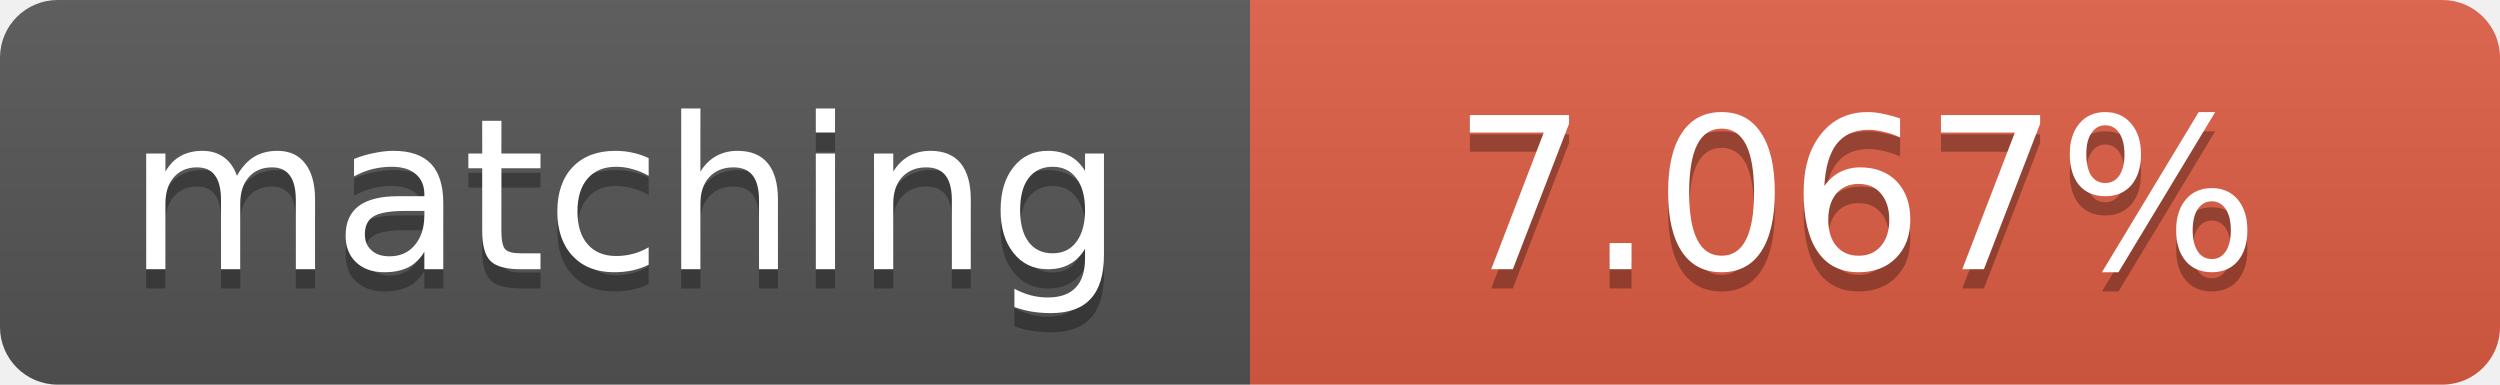
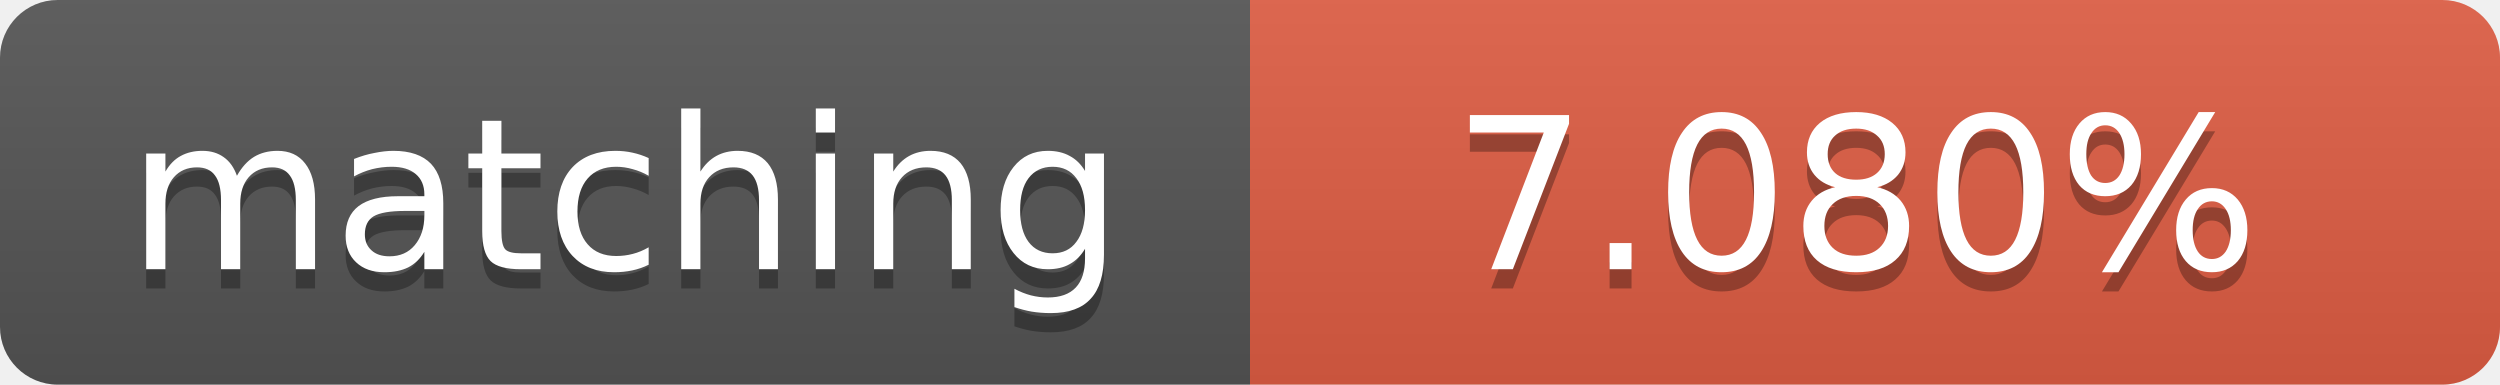
<svg xmlns="http://www.w3.org/2000/svg" width="130" height="20">
  <linearGradient id="b" x2="0" y2="100%">
    <stop offset="0" stop-color="#bbb" stop-opacity=".1" />
    <stop offset="1" stop-opacity=".1" />
  </linearGradient>
  <clipPath id="a">
    <rect width="130" height="20" rx="3" fill="#fff" />
  </clipPath>
  <g clip-path="url(#a)">
    <path fill="#555" d="M0 0h65v20H0z" />
    <path fill="#e05d44" d="M65 0h65v20H65z" />
    <path fill="url(#b)" d="M0 0h130v20H0z" />
  </g>
  <g fill="#fff" text-anchor="middle" font-family="DejaVu Sans,Verdana,Geneva,sans-serif" font-size="11">
    <text x="32.5" y="15" fill="#010101" fill-opacity=".3">matching</text>
    <text x="32.5" y="14">matching</text>
-     <text x="96.5" y="15" fill="#010101" fill-opacity=".3">7.067%</text>
-     <text x="96.5" y="14">7.067%</text>
+     <text x="96.5" y="15" fill="#010101" fill-opacity=".3">7.080%</text>
+     <text x="96.5" y="14">7.080%</text>
  </g>
</svg>
